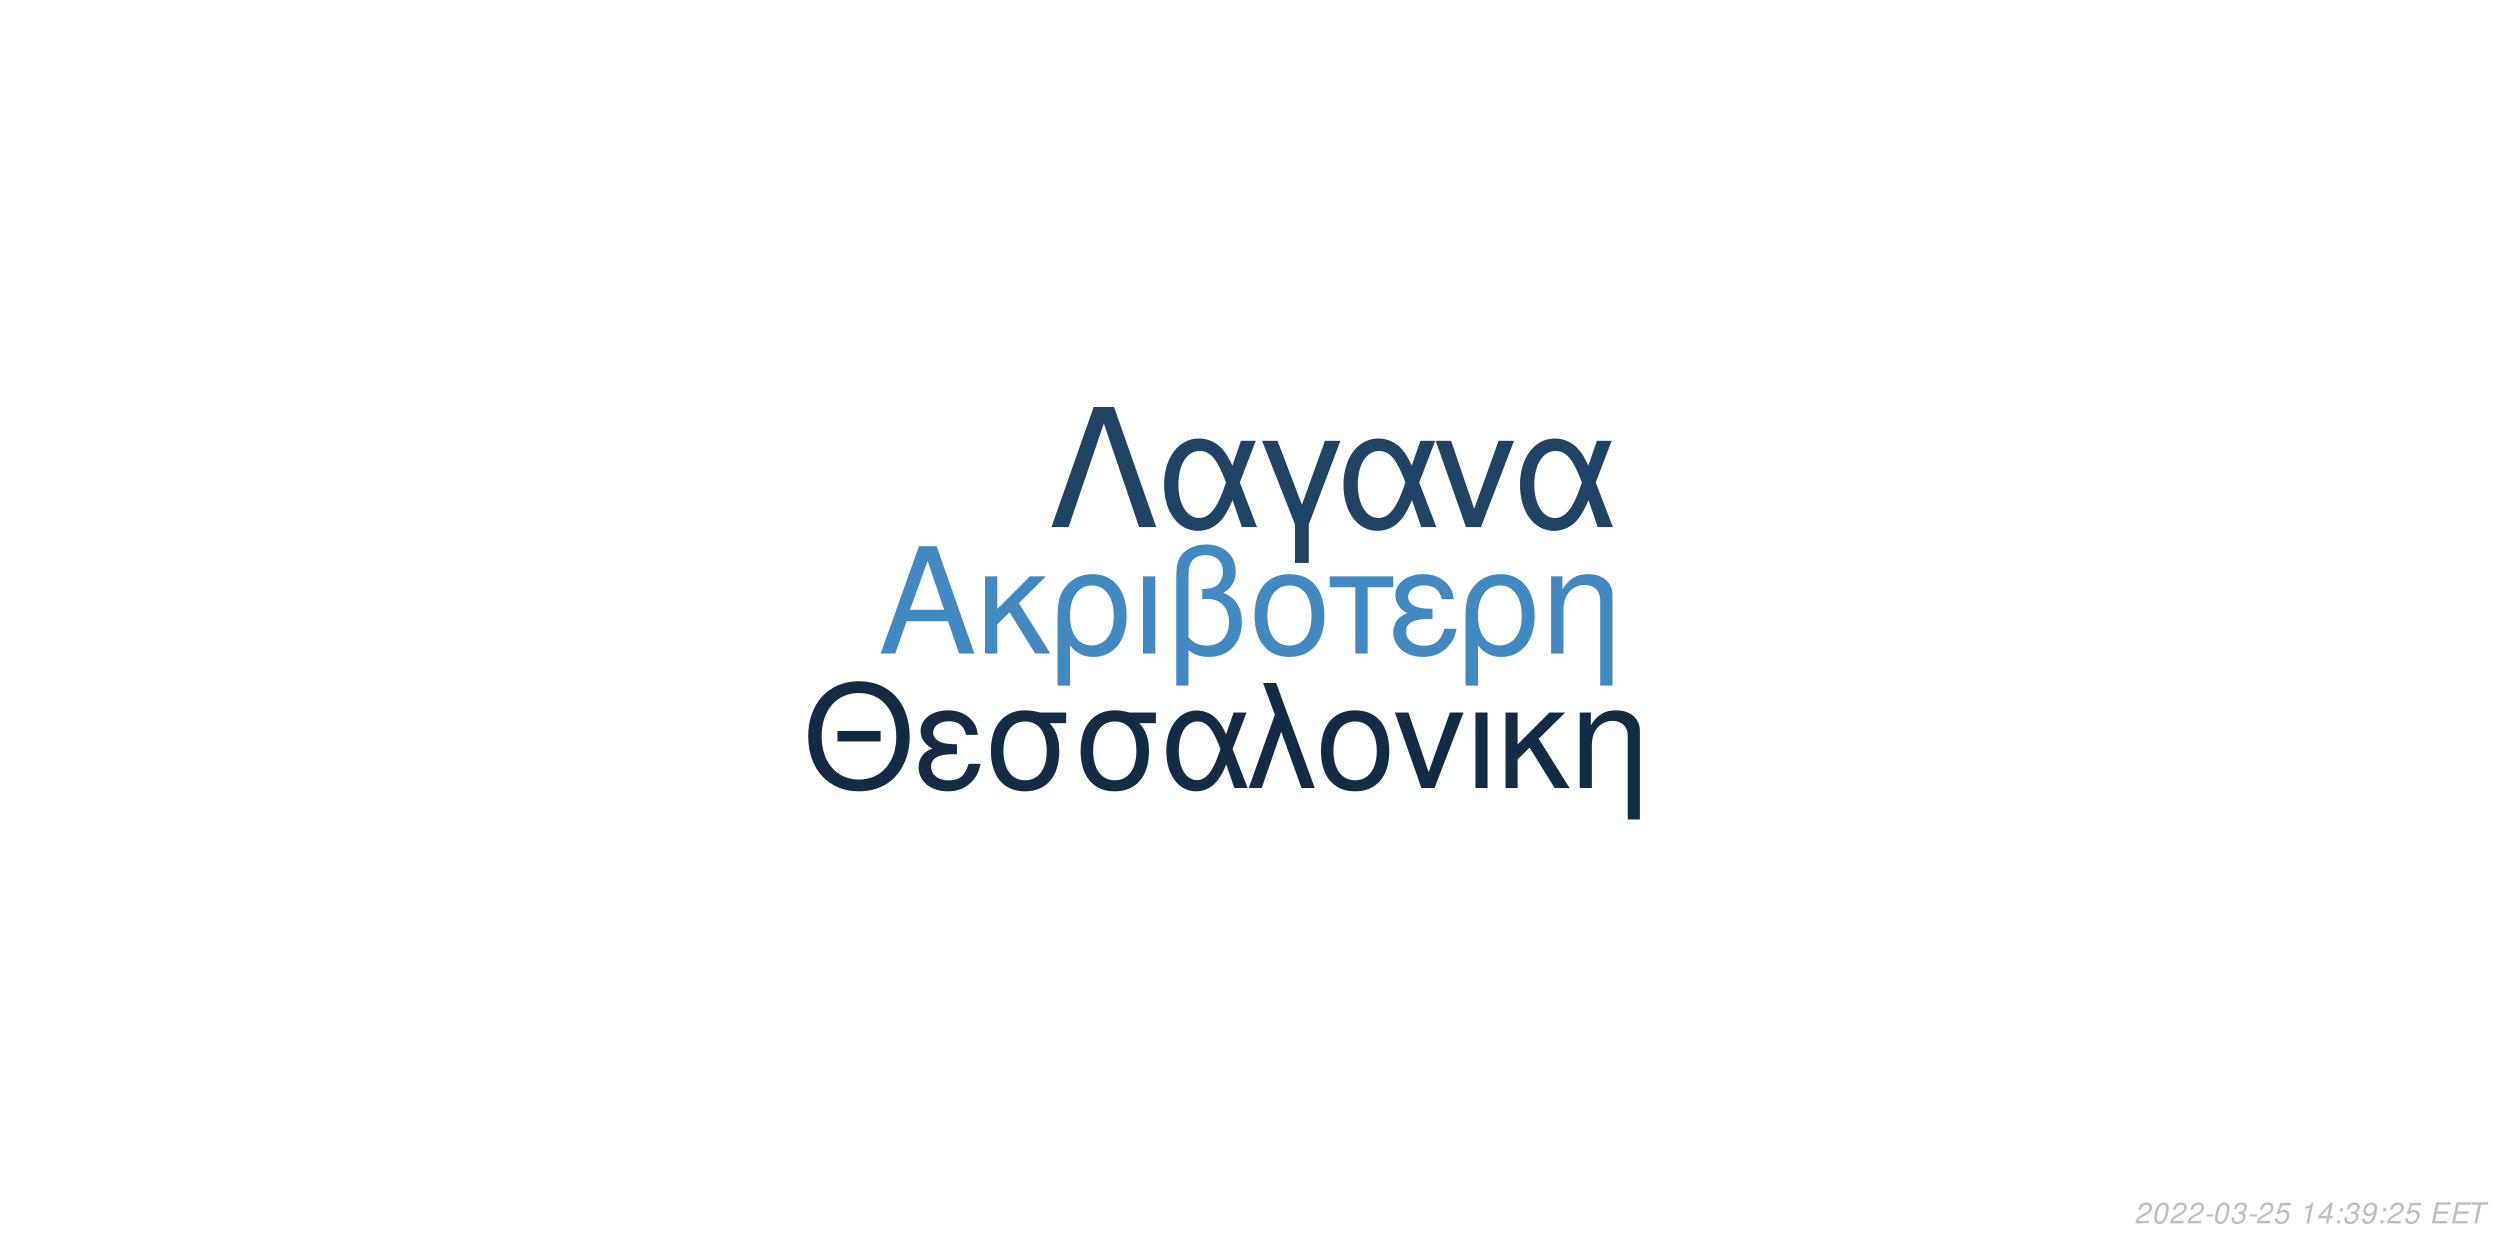
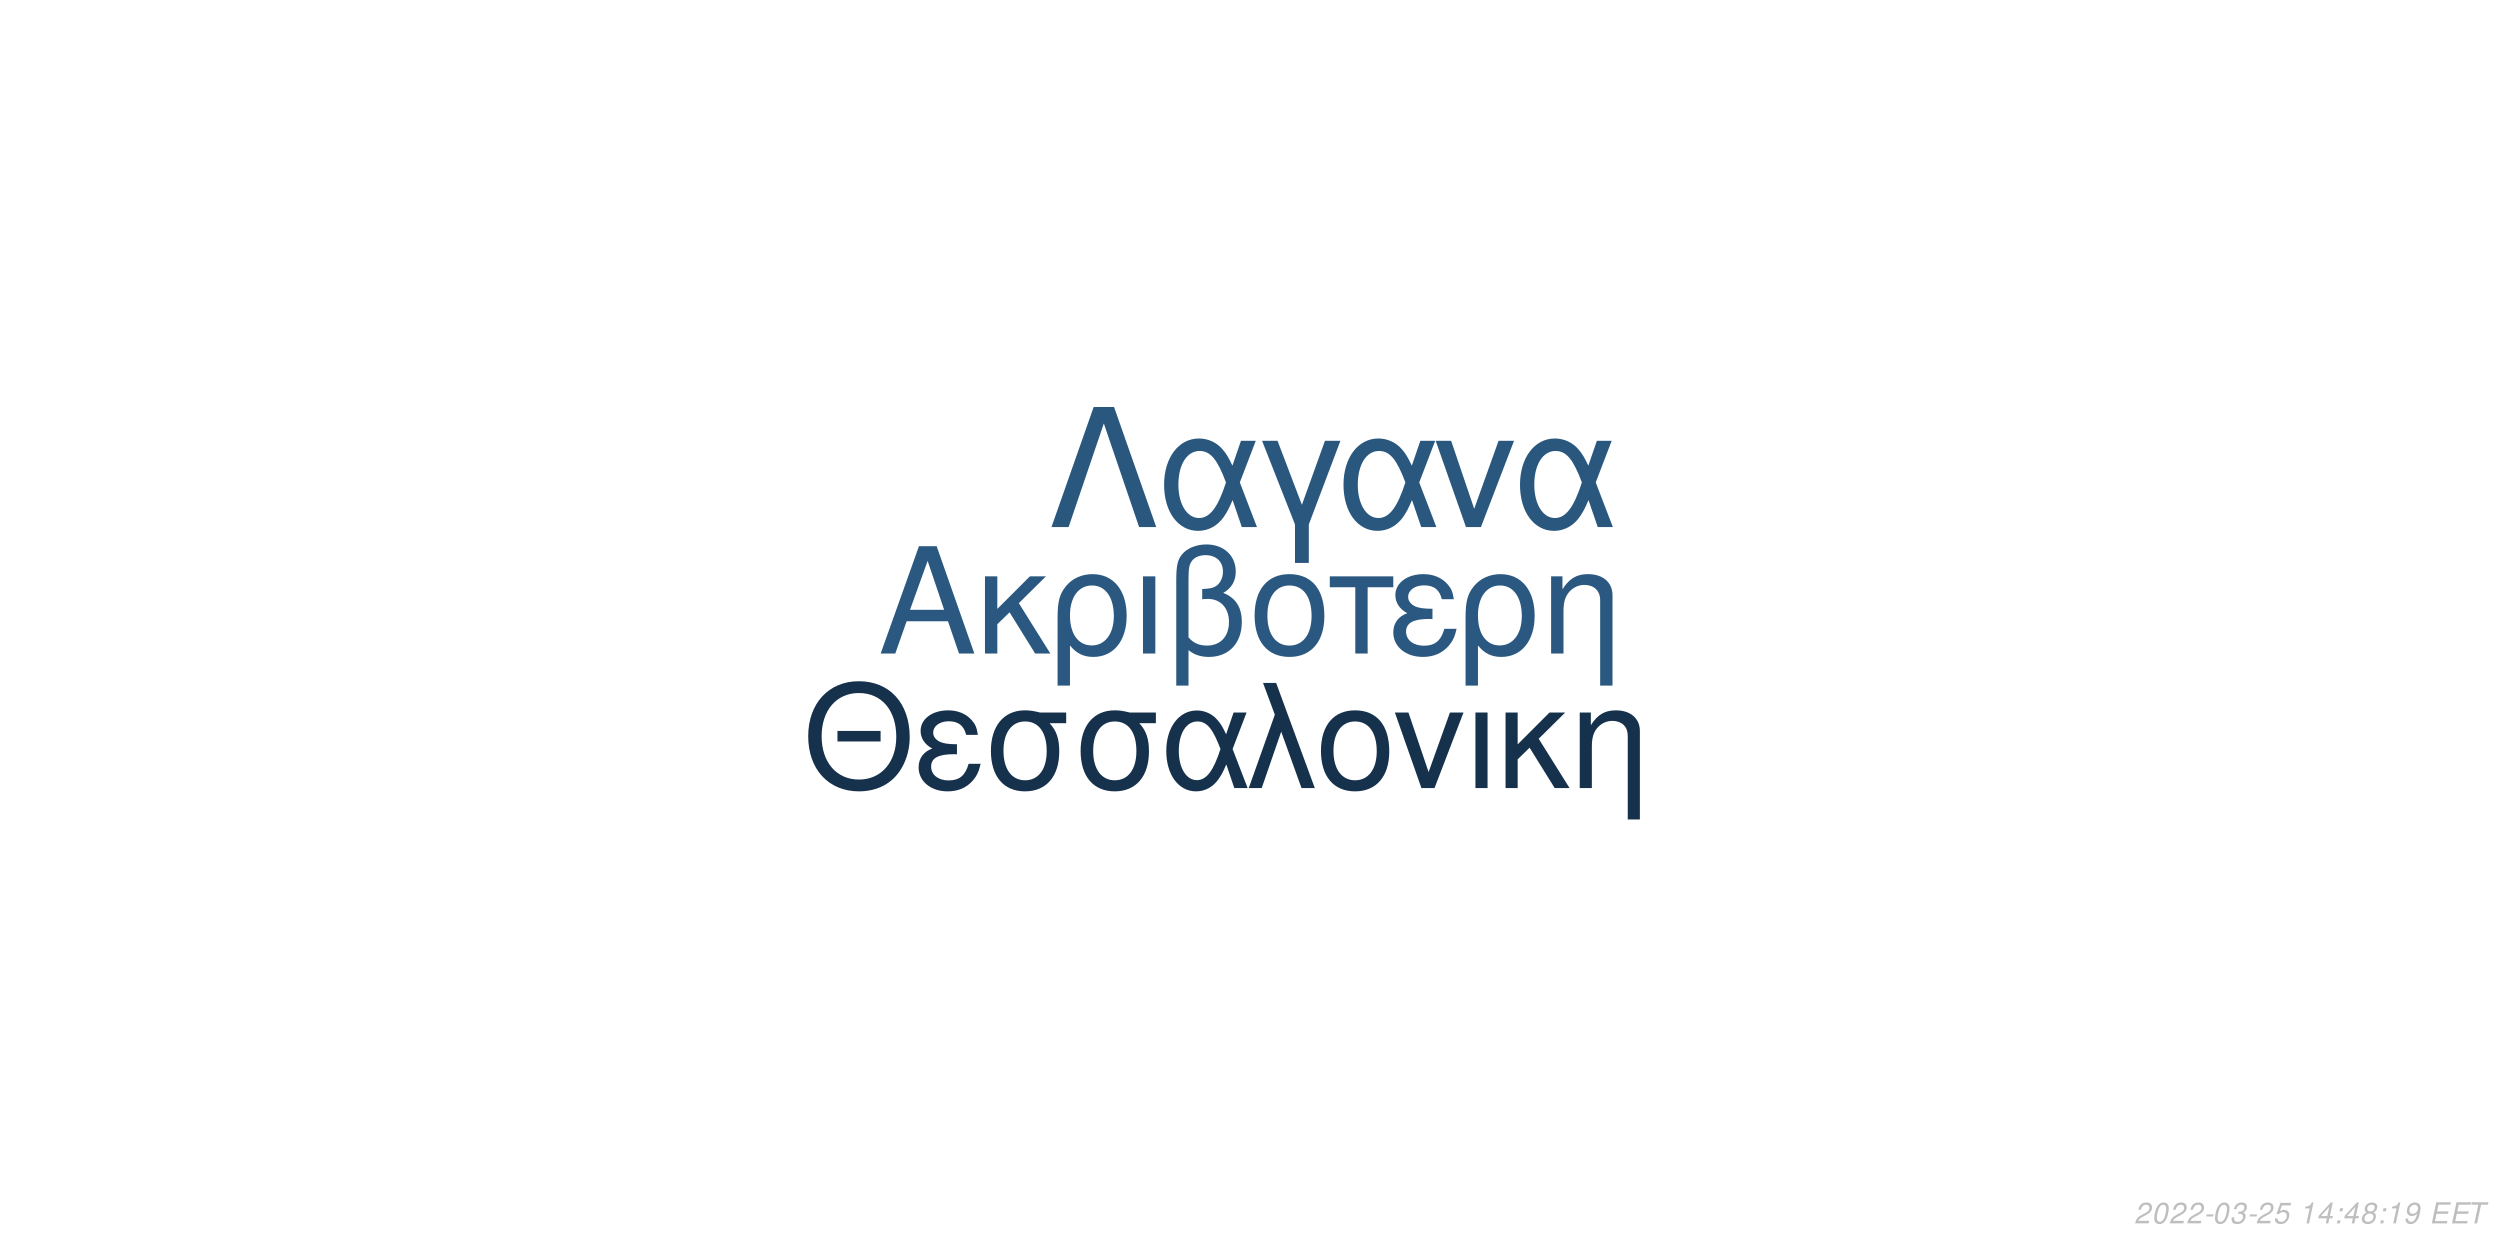
<svg xmlns="http://www.w3.org/2000/svg" xmlns:xlink="http://www.w3.org/1999/xlink" width="864pt" height="432pt" viewBox="0 0 864 432" version="1.1">
  <defs>
    <g>
      <symbol overflow="visible" id="glyph0-0">
        <path style="stroke:none;" d="" />
      </symbol>
      <symbol overflow="visible" id="glyph0-1">
        <path style="stroke:none;" d="M 24.125 -11.141 L 27.938 0 L 33.234 0 L 20.203 -37.094 L 14.094 -37.094 L 0.859 0 L 5.906 0 L 9.828 -11.141 Z M 22.797 -15.109 L 11 -15.109 L 17.094 -32.016 Z M 22.797 -15.109 " />
      </symbol>
      <symbol overflow="visible" id="glyph0-2">
        <path style="stroke:none;" d="M 7.172 -15.422 L 7.172 -26.672 L 2.906 -26.672 L 2.906 0 L 7.172 0 L 7.172 -10.125 L 11.406 -14.25 L 20.25 0 L 25.5 0 L 14.609 -17.406 L 23.969 -26.672 L 18.422 -26.672 Z M 7.172 -15.422 " />
      </symbol>
      <symbol overflow="visible" id="glyph0-3">
        <path style="stroke:none;" d="M 3 11.094 L 7.281 11.094 L 7.281 -2.797 C 9.516 -0.047 11.953 1.172 15.375 1.172 C 22.344 1.172 26.875 -4.422 26.875 -13.031 C 26.875 -21.891 22.297 -27.438 15.062 -27.438 C 11.297 -27.438 7.984 -25.906 5.797 -23.156 C 3.672 -20.516 3 -17.969 3 -12.359 Z M 14.906 -23.516 C 19.547 -23.516 22.438 -19.438 22.438 -12.922 C 22.438 -6.812 19.391 -2.797 14.812 -2.797 C 10.172 -2.797 7.281 -6.766 7.281 -13.125 C 7.281 -19.484 10.234 -23.516 14.906 -23.516 Z M 14.906 -23.516 " />
      </symbol>
      <symbol overflow="visible" id="glyph0-4">
        <path style="stroke:none;" d="M 3.516 0 L 7.781 0 L 7.781 -26.672 L 3.516 -26.672 Z M 3.516 0 " />
      </symbol>
      <symbol overflow="visible" id="glyph0-5">
        <path style="stroke:none;" d="M 4.016 11.094 L 8.25 11.094 L 8.25 -1.172 C 10.172 0.406 12.422 1.172 15.312 1.172 C 22.188 1.172 26.672 -3.609 26.672 -10.891 C 26.672 -15.984 24.578 -19.234 20.25 -20.969 C 23.109 -22.547 24.578 -25.031 24.578 -28.344 C 24.578 -33.844 20.406 -37.703 14.453 -37.703 C 10.938 -37.703 7.734 -36.391 6 -34.25 C 4.484 -32.422 4.016 -30.328 4.016 -25.391 Z M 8.25 -25.656 C 8.25 -29.359 8.5 -30.844 9.469 -32.062 C 10.375 -33.281 12.156 -34 14.094 -34 C 17.812 -34 20.156 -31.812 20.156 -28.297 C 20.156 -25.953 18.984 -23.812 17.297 -23.047 C 16.281 -22.547 15.469 -22.438 12.984 -22.297 L 12.984 -18.781 C 13.734 -18.828 14.344 -18.875 14.969 -18.875 C 19.344 -18.875 22.234 -15.719 22.234 -10.891 C 22.234 -5.906 19.281 -2.75 14.656 -2.75 C 11.953 -2.75 9.922 -3.609 8.25 -5.594 Z M 8.25 -25.656 " />
      </symbol>
      <symbol overflow="visible" id="glyph0-6">
        <path style="stroke:none;" d="M 14.094 -27.438 C 6.562 -27.438 2.094 -22.094 2.094 -13.125 C 2.094 -4.125 6.562 1.172 14.141 1.172 C 21.672 1.172 26.203 -4.172 26.203 -12.922 C 26.203 -22.188 21.828 -27.438 14.094 -27.438 Z M 14.141 -23.516 C 18.938 -23.516 21.781 -19.594 21.781 -12.984 C 21.781 -6.672 18.828 -2.75 14.141 -2.75 C 9.422 -2.75 6.516 -6.672 6.516 -13.125 C 6.516 -19.594 9.422 -23.516 14.141 -23.516 Z M 14.141 -23.516 " />
      </symbol>
      <symbol overflow="visible" id="glyph0-7">
        <path style="stroke:none;" d="M 7.891 0 L 12.156 0 L 12.156 -22.906 L 21.016 -22.906 L 21.016 -26.672 L -0.922 -26.672 L -0.922 -22.906 L 7.891 -22.906 Z M 7.891 0 " />
      </symbol>
      <symbol overflow="visible" id="glyph0-8">
        <path style="stroke:none;" d="M 14.562 -15.469 C 11.344 -15.469 9.562 -15.781 8.297 -16.438 C 6.922 -17.203 6.156 -18.328 6.156 -19.547 C 6.156 -21.891 8.453 -23.562 11.656 -23.562 C 15.062 -23.562 16.953 -22.094 17.812 -18.781 L 21.938 -18.781 C 21.578 -21.266 21.062 -22.5 19.797 -23.922 C 17.812 -26.203 14.906 -27.438 11.453 -27.438 C 5.797 -27.438 1.734 -24.375 1.734 -20.203 C 1.734 -17.609 3.156 -15.375 5.859 -13.938 C 2.797 -12.875 1.016 -10.484 1.016 -7.328 C 1.016 -2.391 5.297 1.172 11.25 1.172 C 14.969 1.172 17.906 -0.109 20.156 -2.641 C 21.578 -4.328 22.297 -5.797 22.906 -8.547 L 18.672 -8.547 C 17.5 -4.422 15.422 -2.703 11.609 -2.703 C 7.938 -2.703 5.438 -4.688 5.438 -7.578 C 5.438 -10.578 7.938 -11.953 13.484 -11.953 C 13.641 -11.953 14.094 -11.953 14.562 -11.906 Z M 14.562 -15.469 " />
      </symbol>
      <symbol overflow="visible" id="glyph0-9">
        <path style="stroke:none;" d="M 3.562 -26.672 L 3.562 0 L 7.844 0 L 7.844 -14.703 C 7.844 -17.906 8.5 -19.891 10.031 -21.531 C 11.406 -22.953 13.188 -23.719 15.062 -23.719 C 18.375 -23.719 20.516 -21.672 20.516 -18.469 L 20.516 11.094 L 24.781 11.094 L 24.781 -20.156 C 24.781 -24.578 21.469 -27.438 16.328 -27.438 C 12.359 -27.438 9.828 -25.906 7.484 -22.188 L 7.484 -26.672 Z M 3.562 -26.672 " />
      </symbol>
      <symbol overflow="visible" id="glyph1-0">
        <path style="stroke:none;" d="" />
      </symbol>
      <symbol overflow="visible" id="glyph1-1">
        <path style="stroke:none;" d="M 26.859 -19.734 L 11.953 -19.734 L 11.953 -16.094 L 26.859 -16.094 Z M 19.328 -36.922 C 8.922 -36.922 1.844 -29.25 1.844 -17.891 C 1.844 -6.484 8.875 1.141 19.391 1.141 C 23.812 1.141 27.703 -0.203 30.641 -2.688 C 34.578 -6.031 36.922 -11.656 36.922 -17.594 C 36.922 -29.297 30 -36.922 19.328 -36.922 Z M 19.328 -32.844 C 27.203 -32.844 32.281 -26.906 32.281 -17.688 C 32.281 -8.922 27.062 -2.938 19.391 -2.938 C 11.609 -2.938 6.484 -8.922 6.484 -17.891 C 6.484 -26.859 11.609 -32.844 19.328 -32.844 Z M 19.328 -32.844 " />
      </symbol>
      <symbol overflow="visible" id="glyph1-2">
        <path style="stroke:none;" d="M 14.25 -15.141 C 11.109 -15.141 9.375 -15.453 8.125 -16.094 C 6.781 -16.844 6.031 -17.938 6.031 -19.141 C 6.031 -21.422 8.266 -23.078 11.406 -23.078 C 14.75 -23.078 16.594 -21.625 17.438 -18.391 L 21.469 -18.391 C 21.125 -20.828 20.625 -22.031 19.391 -23.422 C 17.438 -25.656 14.594 -26.859 11.219 -26.859 C 5.688 -26.859 1.688 -23.875 1.688 -19.781 C 1.688 -17.234 3.094 -15.047 5.734 -13.656 C 2.734 -12.609 1 -10.266 1 -7.172 C 1 -2.344 5.188 1.141 11.016 1.141 C 14.656 1.141 17.547 -0.094 19.734 -2.594 C 21.125 -4.234 21.828 -5.688 22.422 -8.375 L 18.281 -8.375 C 17.141 -4.328 15.094 -2.641 11.359 -2.641 C 7.766 -2.641 5.328 -4.578 5.328 -7.422 C 5.328 -10.359 7.766 -11.703 13.203 -11.703 C 13.359 -11.703 13.797 -11.703 14.25 -11.656 Z M 14.25 -15.141 " />
      </symbol>
      <symbol overflow="visible" id="glyph1-3">
        <path style="stroke:none;" d="M 29 -26.109 L 19.938 -26.109 C 17.594 -26.703 16.438 -26.859 14.703 -26.859 C 7.469 -26.859 2.984 -21.469 2.984 -12.859 C 2.984 -4.031 7.375 1.141 14.797 1.141 C 22.172 1.141 26.609 -4.078 26.609 -12.656 C 26.609 -17.047 25.656 -19.828 23.266 -22.422 L 29 -22.422 Z M 14.797 -23.016 C 19.531 -23.016 22.266 -19.234 22.266 -12.75 C 22.266 -6.531 19.438 -2.688 14.797 -2.688 C 10.172 -2.688 7.328 -6.531 7.328 -12.859 C 7.328 -19.188 10.172 -23.016 14.797 -23.016 Z M 14.797 -23.016 " />
      </symbol>
      <symbol overflow="visible" id="glyph1-4">
        <path style="stroke:none;" d="M 29.344 -26.109 L 24.859 -26.109 L 22.266 -18.578 C 21.125 -21.031 20.484 -22.125 19.328 -23.469 C 17.547 -25.609 14.906 -26.812 12.156 -26.812 C 5.984 -26.812 1.594 -20.984 1.594 -12.812 C 1.594 -4.578 5.828 1.141 11.906 1.141 C 14.953 1.141 17.734 -0.344 19.625 -3.047 C 20.672 -4.531 21.281 -5.688 22.328 -8.172 L 25.109 0 L 29.703 0 L 24.516 -13.5 Z M 20.328 -13.5 C 17.891 -5.922 15.453 -2.734 12.156 -2.734 C 8.516 -2.734 5.922 -6.922 5.922 -12.812 C 5.922 -18.938 8.516 -23.016 12.359 -23.016 C 15.594 -23.016 17.688 -20.531 20.328 -13.5 Z M 20.328 -13.5 " />
      </symbol>
      <symbol overflow="visible" id="glyph1-5">
        <path style="stroke:none;" d="M 1.094 0 L 5.578 0 L 12.312 -19.484 L 19.328 0 L 23.922 0 L 10.562 -36.328 L 6.031 -36.328 L 10.109 -25.359 Z M 1.094 0 " />
      </symbol>
      <symbol overflow="visible" id="glyph1-6">
        <path style="stroke:none;" d="M 13.797 -26.859 C 6.422 -26.859 2.047 -21.625 2.047 -12.859 C 2.047 -4.031 6.422 1.141 13.859 1.141 C 21.234 1.141 25.656 -4.078 25.656 -12.656 C 25.656 -21.719 21.375 -26.859 13.797 -26.859 Z M 13.859 -23.016 C 18.531 -23.016 21.328 -19.188 21.328 -12.703 C 21.328 -6.531 18.438 -2.688 13.859 -2.688 C 9.219 -2.688 6.375 -6.531 6.375 -12.859 C 6.375 -19.188 9.219 -23.016 13.859 -23.016 Z M 13.859 -23.016 " />
      </symbol>
      <symbol overflow="visible" id="glyph1-7">
        <path style="stroke:none;" d="M 14.297 0 L 24.312 -26.109 L 19.625 -26.109 L 12.25 -5.531 L 5.281 -26.109 L 0.594 -26.109 L 9.766 0 Z M 14.297 0 " />
      </symbol>
      <symbol overflow="visible" id="glyph1-8">
        <path style="stroke:none;" d="M 3.438 0 L 7.625 0 L 7.625 -26.109 L 3.438 -26.109 Z M 3.438 0 " />
      </symbol>
      <symbol overflow="visible" id="glyph1-9">
        <path style="stroke:none;" d="M 7.031 -15.094 L 7.031 -26.109 L 2.844 -26.109 L 2.844 0 L 7.031 0 L 7.031 -9.922 L 11.156 -13.953 L 19.828 0 L 24.969 0 L 14.297 -17.047 L 23.469 -26.109 L 18.031 -26.109 Z M 7.031 -15.094 " />
      </symbol>
      <symbol overflow="visible" id="glyph1-10">
        <path style="stroke:none;" d="M 3.484 -26.109 L 3.484 0 L 7.672 0 L 7.672 -14.406 C 7.672 -17.547 8.328 -19.484 9.812 -21.078 C 11.156 -22.469 12.906 -23.219 14.75 -23.219 C 17.984 -23.219 20.078 -21.234 20.078 -18.094 L 20.078 10.859 L 24.266 10.859 L 24.266 -19.734 C 24.266 -24.062 21.031 -26.859 16 -26.859 C 12.109 -26.859 9.609 -25.359 7.328 -21.719 L 7.328 -26.109 Z M 3.484 -26.109 " />
      </symbol>
      <symbol overflow="visible" id="glyph2-0">
        <path style="stroke:none;" d="" />
      </symbol>
      <symbol overflow="visible" id="glyph2-1">
        <path style="stroke:none;" d="M 22.531 -41.484 L 15.484 -41.484 L 0.906 0 L 6.828 0 L 19 -35.797 L 31.188 0 L 37.109 0 Z M 22.531 -41.484 " />
      </symbol>
      <symbol overflow="visible" id="glyph2-2">
        <path style="stroke:none;" d="M 33.516 -29.812 L 28.391 -29.812 L 25.438 -21.219 C 24.125 -24.016 23.391 -25.266 22.078 -26.797 C 20.031 -29.25 17.016 -30.609 13.891 -30.609 C 6.828 -30.609 1.828 -23.953 1.828 -14.625 C 1.828 -5.234 6.656 1.312 13.594 1.312 C 17.078 1.312 20.266 -0.391 22.422 -3.469 C 23.609 -5.172 24.297 -6.484 25.5 -9.328 L 28.688 0 L 33.922 0 L 28 -15.422 Z M 23.219 -15.422 C 20.422 -6.766 17.641 -3.125 13.891 -3.125 C 9.734 -3.125 6.766 -7.906 6.766 -14.625 C 6.766 -21.625 9.734 -26.297 14.109 -26.297 C 17.812 -26.297 20.203 -23.453 23.219 -15.422 Z M 23.219 -15.422 " />
      </symbol>
      <symbol overflow="visible" id="glyph2-3">
        <path style="stroke:none;" d="M 12.062 12.406 L 16.844 12.406 L 16.844 -0.906 L 27.766 -29.812 L 22.422 -29.812 L 14.453 -7.688 L 6.031 -29.812 L 0.688 -29.812 L 12.062 -0.906 Z M 12.062 12.406 " />
      </symbol>
      <symbol overflow="visible" id="glyph2-4">
        <path style="stroke:none;" d="M 16.328 0 L 27.766 -29.812 L 22.422 -29.812 L 14 -6.312 L 6.031 -29.812 L 0.688 -29.812 L 11.156 0 Z M 16.328 0 " />
      </symbol>
      <symbol overflow="visible" id="glyph3-0">
        <path style="stroke:none;" d="" />
      </symbol>
      <symbol overflow="visible" id="glyph3-1">
        <path style="stroke:none;" d="M 5.234 -0.875 L 1.469 -0.875 C 1.641 -1.375 2.203 -1.891 3.109 -2.344 L 4.234 -2.938 C 5.562 -3.625 6.219 -4.469 6.219 -5.484 C 6.219 -5.938 6.062 -6.359 5.797 -6.656 C 5.469 -7.047 4.984 -7.234 4.312 -7.234 C 2.766 -7.234 1.891 -6.453 1.484 -4.734 L 2.375 -4.734 C 2.484 -5.188 2.609 -5.484 2.797 -5.75 C 3.094 -6.203 3.609 -6.453 4.188 -6.453 C 4.891 -6.453 5.344 -6.031 5.344 -5.375 C 5.344 -4.703 4.859 -4.094 4.016 -3.656 L 2.984 -3.125 C 1.234 -2.188 0.797 -1.656 0.344 -0.016 L 5.047 -0.016 Z M 5.234 -0.875 " />
      </symbol>
      <symbol overflow="visible" id="glyph3-2">
        <path style="stroke:none;" d="M 4.203 -7.234 C 3.375 -7.234 2.688 -6.812 2.125 -5.984 C 1.484 -5.047 0.984 -3.188 0.984 -1.734 C 0.984 -1.109 1.172 -0.562 1.484 -0.266 C 1.797 0.047 2.281 0.234 2.766 0.234 C 3.625 0.234 4.281 -0.156 4.859 -1.016 C 5.516 -1.953 6 -3.797 6 -5.266 C 6 -6.5 5.328 -7.234 4.203 -7.234 Z M 4.094 -6.453 C 4.734 -6.453 5.125 -5.984 5.125 -5.156 C 5.125 -4.203 4.781 -2.625 4.406 -1.812 C 3.984 -0.938 3.516 -0.547 2.875 -0.547 C 2.25 -0.547 1.875 -1.031 1.875 -1.828 C 1.875 -2.797 2.203 -4.344 2.594 -5.203 C 2.984 -6.047 3.453 -6.453 4.094 -6.453 Z M 4.094 -6.453 " />
      </symbol>
      <symbol overflow="visible" id="glyph3-3">
        <path style="stroke:none;" d="M 3.516 -3.125 L 1.125 -3.125 L 0.969 -2.406 L 3.359 -2.406 Z M 3.516 -3.125 " />
      </symbol>
      <symbol overflow="visible" id="glyph3-4">
        <path style="stroke:none;" d="M 2.922 -3.312 C 3.125 -3.344 3.234 -3.344 3.375 -3.344 C 4.203 -3.344 4.688 -3 4.688 -2.406 C 4.688 -1.312 3.906 -0.547 2.781 -0.547 C 2.047 -0.547 1.594 -0.938 1.594 -1.562 C 1.594 -1.719 1.609 -1.844 1.656 -2.094 L 0.766 -2.094 C 0.734 -1.797 0.719 -1.641 0.719 -1.469 C 0.719 -0.375 1.406 0.234 2.641 0.234 C 3.547 0.234 4.297 -0.078 4.812 -0.656 C 5.266 -1.156 5.562 -1.875 5.562 -2.547 C 5.562 -3.125 5.344 -3.453 4.797 -3.734 C 5.641 -4.234 6.016 -4.844 6.016 -5.734 C 6.016 -6.656 5.312 -7.234 4.203 -7.234 C 3.375 -7.234 2.672 -6.938 2.188 -6.375 C 1.891 -6.031 1.703 -5.641 1.516 -4.906 L 2.391 -4.906 C 2.5 -5.359 2.594 -5.594 2.734 -5.812 C 3.047 -6.234 3.516 -6.453 4.078 -6.453 C 4.734 -6.453 5.141 -6.125 5.141 -5.578 C 5.141 -5.188 5.016 -4.797 4.797 -4.547 C 4.516 -4.234 4 -4.062 3.266 -4.062 L 3.078 -4.062 Z M 2.922 -3.312 " />
      </symbol>
      <symbol overflow="visible" id="glyph3-5">
        <path style="stroke:none;" d="M 6.297 -7.094 L 2.594 -7.094 L 1.234 -3.234 L 2.047 -3.234 C 2.656 -3.766 2.938 -3.906 3.531 -3.906 C 4.328 -3.906 4.797 -3.453 4.797 -2.688 C 4.797 -1.438 3.969 -0.547 2.828 -0.547 C 2.031 -0.547 1.609 -0.938 1.578 -1.734 L 0.703 -1.734 L 0.703 -1.516 C 0.703 -0.938 0.844 -0.547 1.188 -0.266 C 1.562 0.062 2.078 0.234 2.703 0.234 C 3.656 0.234 4.391 -0.156 4.984 -0.922 C 5.422 -1.5 5.672 -2.234 5.672 -2.953 C 5.672 -4 4.938 -4.672 3.812 -4.672 C 3.328 -4.672 2.906 -4.547 2.406 -4.234 L 3.109 -6.219 L 6.109 -6.219 Z M 6.297 -7.094 " />
      </symbol>
      <symbol overflow="visible" id="glyph3-6">
        <path style="stroke:none;" d="" />
      </symbol>
      <symbol overflow="visible" id="glyph3-7">
        <path style="stroke:none;" d="M 3.703 -5.188 L 2.594 0 L 3.469 0 L 5.016 -7.234 L 4.438 -7.234 C 3.906 -6.156 3.688 -6.016 2.234 -5.812 L 2.109 -5.188 Z M 3.703 -5.188 " />
      </symbol>
      <symbol overflow="visible" id="glyph3-8">
        <path style="stroke:none;" d="M 3.625 -1.75 L 3.266 0 L 4.141 0 L 4.516 -1.75 L 5.562 -1.75 L 5.734 -2.531 L 4.688 -2.531 L 5.688 -7.234 L 5.016 -7.234 L 0.844 -2.672 L 0.641 -1.75 Z M 3.797 -2.531 L 1.594 -2.531 L 4.469 -5.703 Z M 3.797 -2.531 " />
      </symbol>
      <symbol overflow="visible" id="glyph3-9">
        <path style="stroke:none;" d="M 2.359 -1.031 L 1.312 -1.031 L 1.094 0 L 2.141 0 Z M 3.266 -5.234 L 2.219 -5.234 L 2 -4.203 L 3.047 -4.203 Z M 3.266 -5.234 " />
      </symbol>
      <symbol overflow="visible" id="glyph3-10">
+         <path style="stroke:none;" d="M 4.766 -3.797 C 5.078 -3.969 5.234 -4.078 5.438 -4.234 C 5.812 -4.594 6.062 -5.172 6.062 -5.734 C 6.062 -6.625 5.344 -7.234 4.266 -7.234 C 2.812 -7.234 1.703 -6.219 1.703 -4.875 C 1.703 -4.406 1.875 -4.125 2.359 -3.812 C 1.297 -3.312 0.75 -2.516 0.75 -1.469 C 0.75 -0.438 1.547 0.234 2.812 0.234 C 3.656 0.234 4.359 -0.094 4.938 -0.734 C 5.359 -1.234 5.609 -1.859 5.609 -2.438 C 5.609 -3.047 5.312 -3.516 4.766 -3.797 Z M 4.109 -6.453 C 4.797 -6.453 5.188 -6.125 5.188 -5.578 C 5.188 -5.266 5.062 -4.922 4.859 -4.672 C 4.562 -4.312 4.188 -4.156 3.656 -4.156 C 2.984 -4.156 2.594 -4.453 2.594 -4.984 C 2.594 -5.859 3.203 -6.453 4.109 -6.453 Z M 3.453 -3.406 C 4.234 -3.406 4.734 -2.984 4.734 -2.312 C 4.734 -1.312 3.922 -0.547 2.875 -0.547 C 2.125 -0.547 1.625 -0.969 1.625 -1.625 C 1.625 -2.609 2.438 -3.406 3.453 -3.406 Z M 3.453 -3.406 " />
+       </symbol>
+       <symbol overflow="visible" id="glyph3-11">
        <path style="stroke:none;" d="M 0.844 -1.656 C 0.844 -1.547 0.844 -1.438 0.844 -1.375 C 0.844 -0.406 1.531 0.234 2.578 0.234 C 3.203 0.234 3.766 0.016 4.297 -0.438 C 4.938 -1 5.312 -1.656 5.594 -2.719 C 5.844 -3.672 6.016 -4.766 6.016 -5.375 C 6.016 -5.844 5.844 -6.328 5.547 -6.656 C 5.203 -7.031 4.703 -7.234 4.062 -7.234 C 2.516 -7.234 1.297 -5.938 1.297 -4.266 C 1.297 -3.203 1.984 -2.547 3.047 -2.547 C 3.484 -2.547 3.953 -2.672 4.281 -2.891 C 4.406 -2.984 4.547 -3.078 4.828 -3.344 C 4.438 -1.484 3.703 -0.547 2.703 -0.547 C 2.109 -0.547 1.719 -0.938 1.719 -1.547 L 1.719 -1.656 Z M 3.953 -6.453 C 4.625 -6.453 5.141 -5.953 5.141 -5.281 C 5.141 -4.188 4.312 -3.312 3.297 -3.312 C 2.594 -3.312 2.172 -3.734 2.172 -4.453 C 2.172 -5.562 2.984 -6.453 3.953 -6.453 Z M 3.953 -6.453 " />
      </symbol>
-       <symbol overflow="visible" id="glyph3-11">
+       <symbol overflow="visible" id="glyph3-12">
        <path style="stroke:none;" d="M 2.547 -3.312 L 6.5 -3.312 L 6.688 -4.141 L 2.719 -4.141 L 3.219 -6.469 L 7.344 -6.469 L 7.516 -7.297 L 2.453 -7.297 L 0.906 0 L 6.125 0 L 6.297 -0.812 L 2.016 -0.812 Z M 2.547 -3.312 " />
      </symbol>
-       <symbol overflow="visible" id="glyph3-12">
+       <symbol overflow="visible" id="glyph3-13">
        <path style="stroke:none;" d="M 4.938 -6.469 L 7.312 -6.469 L 7.484 -7.297 L 1.75 -7.297 L 1.578 -6.469 L 3.984 -6.469 L 2.609 0 L 3.547 0 Z M 4.938 -6.469 " />
      </symbol>
    </g>
  </defs>
  <g id="surface1">
    <rect x="0" y="0" width="864" height="432" style="fill:rgb(100%,100%,100%);fill-opacity:1;stroke:none;" />
-     <g style="fill:rgb(25.882%,53.725%,76.078%);fill-opacity:1;">
+     <g style="fill:rgb(16.471%,34.51%,50.196%);fill-opacity:1;">
      <use xlink:href="#glyph0-1" x="303.5" y="225.861" />
      <use xlink:href="#glyph0-2" x="337.5" y="225.861" />
      <use xlink:href="#glyph0-3" x="362.5" y="225.861" />
      <use xlink:href="#glyph0-4" x="391.5" y="225.861" />
      <use xlink:href="#glyph0-5" x="402.5" y="225.861" />
      <use xlink:href="#glyph0-6" x="431.5" y="225.861" />
      <use xlink:href="#glyph0-7" x="460.5" y="225.861" />
      <use xlink:href="#glyph0-8" x="480.5" y="225.861" />
      <use xlink:href="#glyph0-3" x="503.5" y="225.861" />
      <use xlink:href="#glyph0-9" x="532.5" y="225.861" />
    </g>
-     <g style="fill:rgb(7.451%,17.255%,26.667%);fill-opacity:1;">
+     <g style="fill:rgb(8.627%,19.216%,29.412%);fill-opacity:1;">
      <use xlink:href="#glyph1-1" x="277.473" y="272.354" />
      <use xlink:href="#glyph1-2" x="316.473" y="272.354" />
      <use xlink:href="#glyph1-3" x="339.473" y="272.354" />
      <use xlink:href="#glyph1-3" x="370.473" y="272.354" />
      <use xlink:href="#glyph1-4" x="401.473" y="272.354" />
      <use xlink:href="#glyph1-5" x="430.473" y="272.354" />
      <use xlink:href="#glyph1-6" x="454.473" y="272.354" />
      <use xlink:href="#glyph1-7" x="481.473" y="272.354" />
      <use xlink:href="#glyph1-8" x="506.473" y="272.354" />
      <use xlink:href="#glyph1-9" x="517.473" y="272.354" />
      <use xlink:href="#glyph1-10" x="542.473" y="272.354" />
    </g>
-     <g style="fill:rgb(12.549%,26.667%,39.608%);fill-opacity:1;">
+     <g style="fill:rgb(16.078%,34.118%,49.412%);fill-opacity:1;">
      <use xlink:href="#glyph2-1" x="362.484" y="182.152" />
      <use xlink:href="#glyph2-2" x="400.484" y="182.152" />
      <use xlink:href="#glyph2-3" x="435.484" y="182.152" />
      <use xlink:href="#glyph2-2" x="462.484" y="182.152" />
      <use xlink:href="#glyph2-4" x="495.484" y="182.152" />
      <use xlink:href="#glyph2-2" x="523.484" y="182.152" />
    </g>
    <g style="fill:rgb(74.51%,74.51%,74.51%);fill-opacity:1;">
      <use xlink:href="#glyph3-1" x="737.52" y="422.81" />
      <use xlink:href="#glyph3-2" x="743.52" y="422.81" />
      <use xlink:href="#glyph3-1" x="749.52" y="422.81" />
      <use xlink:href="#glyph3-1" x="755.52" y="422.81" />
      <use xlink:href="#glyph3-3" x="761.52" y="422.81" />
      <use xlink:href="#glyph3-2" x="764.52" y="422.81" />
      <use xlink:href="#glyph3-4" x="770.52" y="422.81" />
      <use xlink:href="#glyph3-3" x="776.52" y="422.81" />
      <use xlink:href="#glyph3-1" x="779.52" y="422.81" />
      <use xlink:href="#glyph3-5" x="785.52" y="422.81" />
      <use xlink:href="#glyph3-6" x="791.52" y="422.81" />
      <use xlink:href="#glyph3-7" x="794.52" y="422.81" />
      <use xlink:href="#glyph3-8" x="800.52" y="422.81" />
      <use xlink:href="#glyph3-9" x="806.52" y="422.81" />
-       <use xlink:href="#glyph3-4" x="809.52" y="422.81" />
+       <use xlink:href="#glyph3-8" x="809.52" y="422.81" />
      <use xlink:href="#glyph3-10" x="815.52" y="422.81" />
      <use xlink:href="#glyph3-9" x="821.52" y="422.81" />
-       <use xlink:href="#glyph3-1" x="824.52" y="422.81" />
-       <use xlink:href="#glyph3-5" x="830.52" y="422.81" />
+       <use xlink:href="#glyph3-7" x="824.52" y="422.81" />
+       <use xlink:href="#glyph3-11" x="830.52" y="422.81" />
      <use xlink:href="#glyph3-6" x="836.52" y="422.81" />
-       <use xlink:href="#glyph3-11" x="839.52" y="422.81" />
-       <use xlink:href="#glyph3-11" x="846.52" y="422.81" />
-       <use xlink:href="#glyph3-12" x="852.52" y="422.81" />
+       <use xlink:href="#glyph3-12" x="839.52" y="422.81" />
+       <use xlink:href="#glyph3-12" x="846.52" y="422.81" />
+       <use xlink:href="#glyph3-13" x="852.52" y="422.81" />
    </g>
  </g>
</svg>
